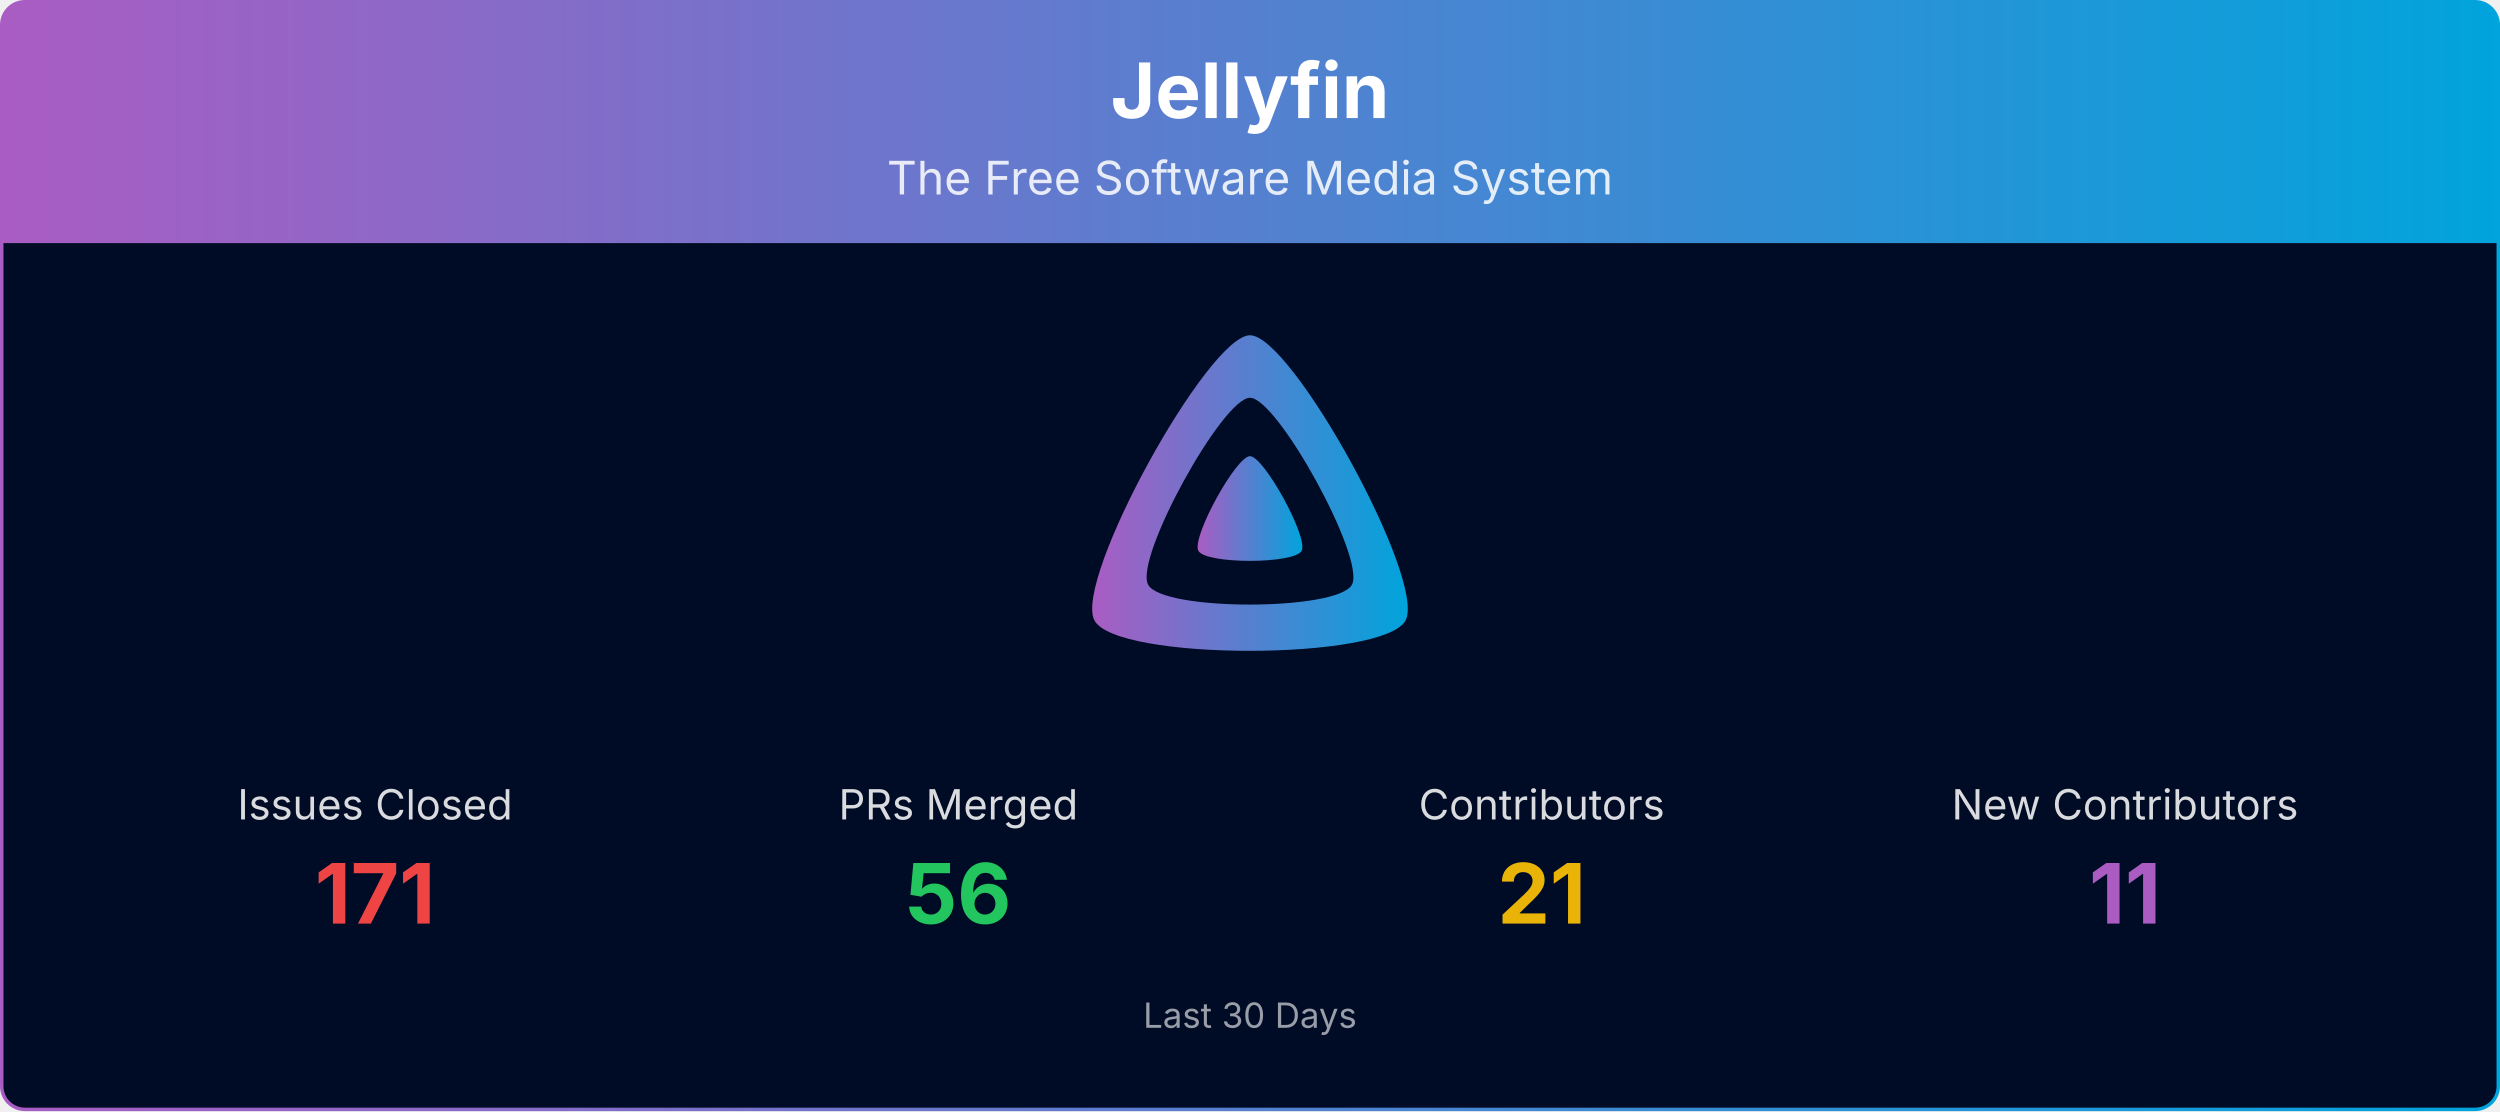
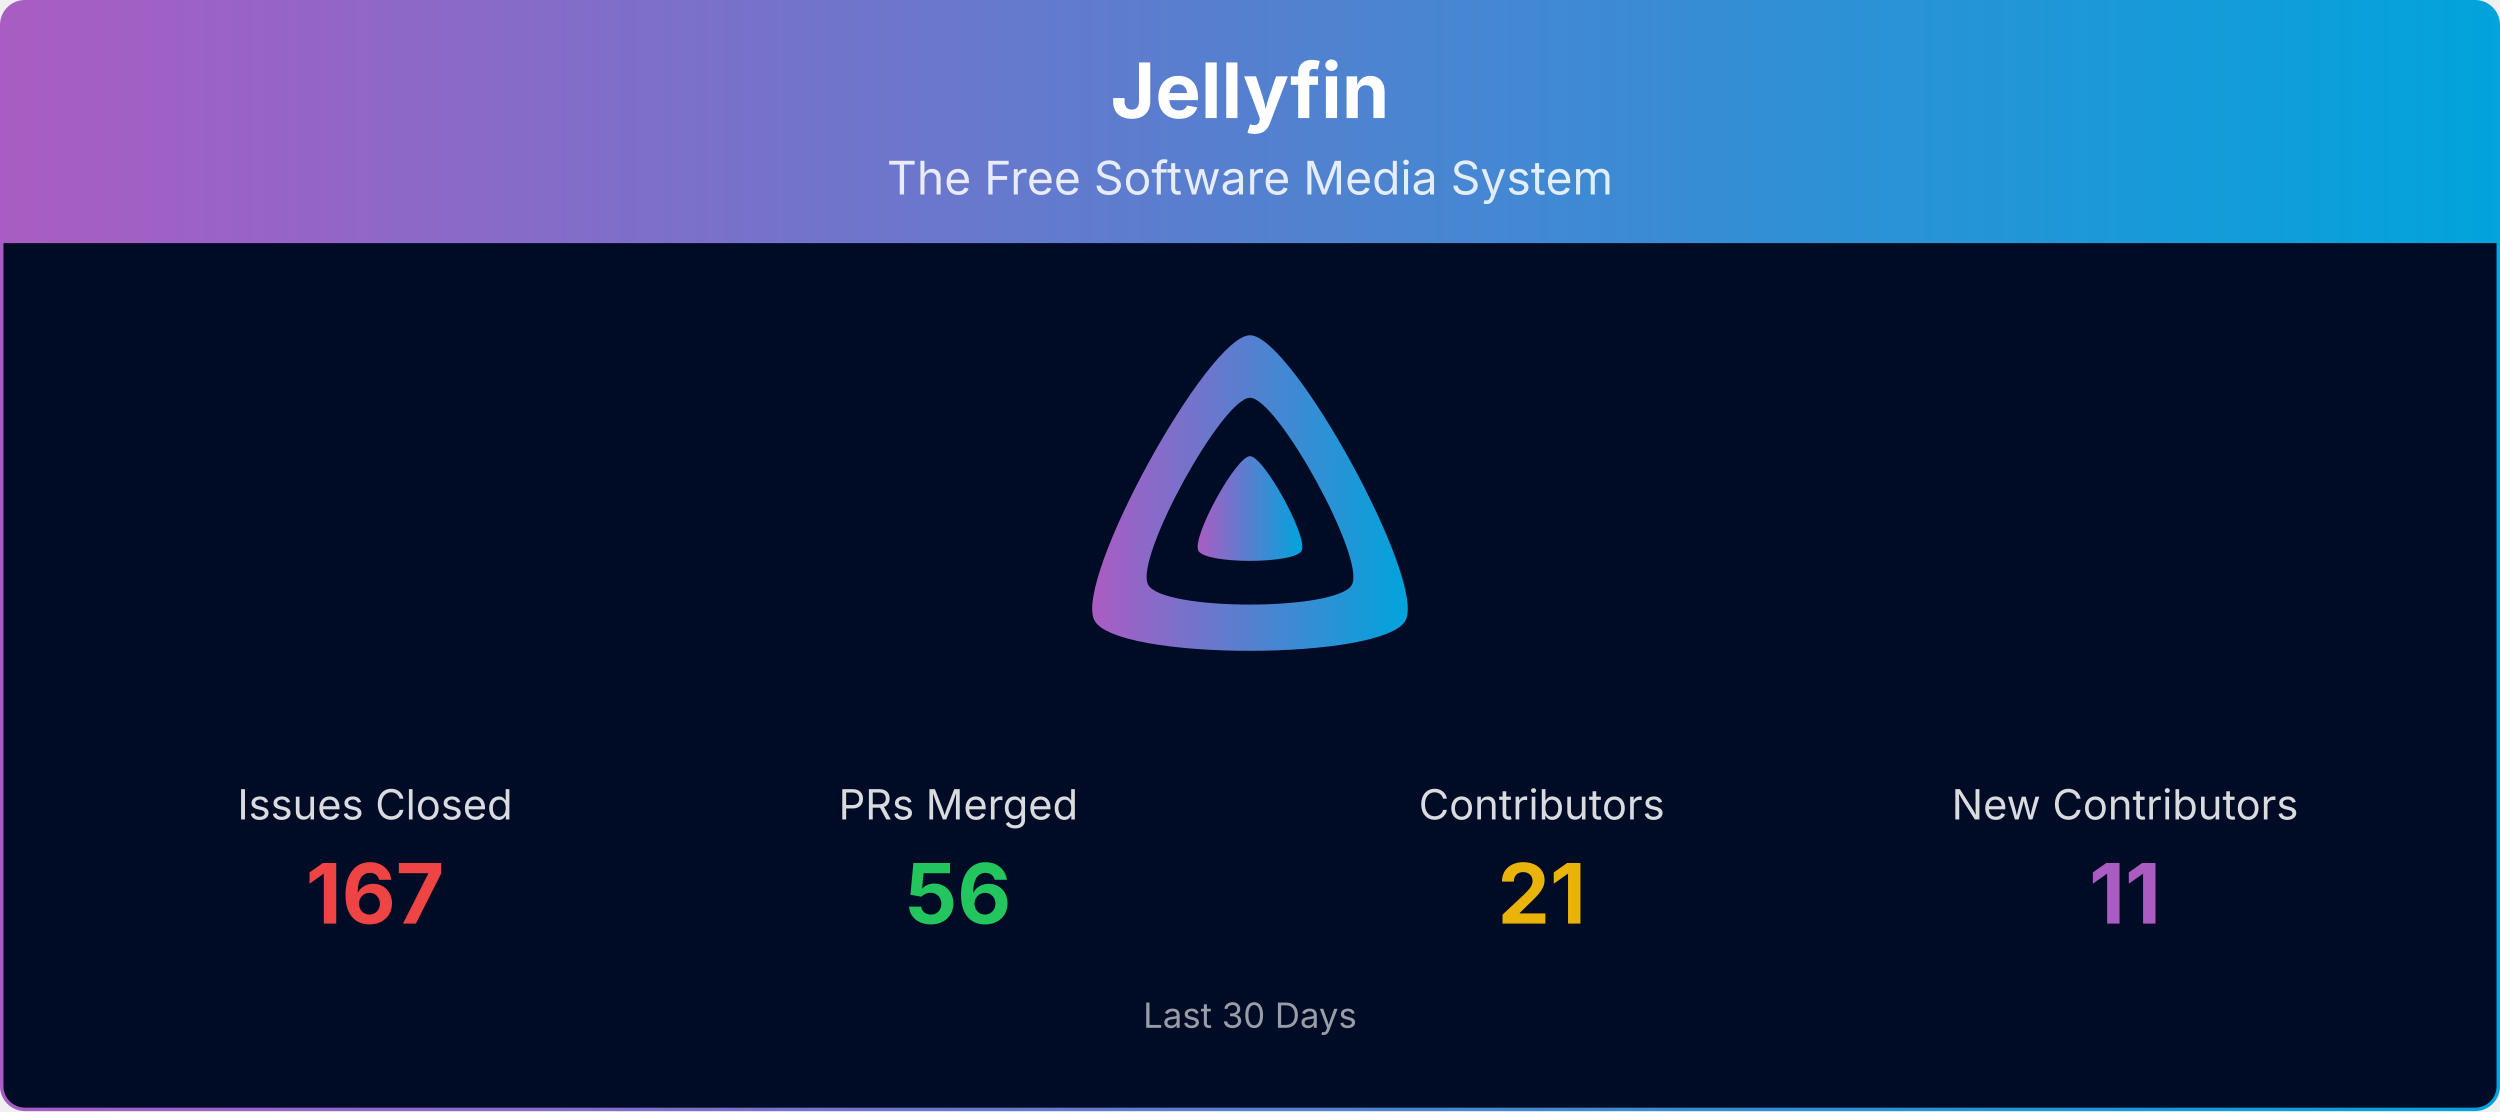
<svg xmlns="http://www.w3.org/2000/svg" viewBox="0 0 1080 480" width="100%" role="img" aria-label="Jellyfin">
  <defs>
    <linearGradient id="banner-jellyfin-grad" x1="0" y1="0" x2="1" y2="0">
      <stop offset="0%" stop-color="#AA5CC3" />
      <stop offset="100%" stop-color="#00A4DC" />
    </linearGradient>
    <clipPath id="banner-jellyfin-grad-clip">
      <rect x="0.75" y="0.75" width="1078.5" height="478.5" rx="10" ry="10" />
    </clipPath>
  </defs>
  <g clip-path="url(#banner-jellyfin-grad-clip)">
    <path d="M0.75,10.75 A10.0,10.0 0 0 1 10.75,0.75 L1069.25,0.75 A10.0,10.0 0 0 1 1079.25,10.75 L1079.25,105.00 L0.75,105.00 Z" fill="url(#banner-jellyfin-grad)" />
    <text x="540.0" y="51" text-anchor="middle" font-size="33" font-weight="700" font-family="Plus Jakarta Sans, system-ui, -apple-system, Segoe UI, sans-serif" fill="#ffffff">Jellyfin</text>
    <text x="540.0" y="84" text-anchor="middle" font-size="20" font-family="Plus Jakarta Sans, system-ui, -apple-system, Segoe UI, sans-serif" fill="#ffffff" opacity="0.85">The Free Software Media System</text>
    <rect x="0.75" y="105" width="1078.5" height="374.25" fill="#000b25" />
    <g transform="translate(465.00,138.00) scale(0.29297)">
      <path fill="url(#banner-jellyfin-grad)" fill-rule="evenodd" d="M256,23.3c-61.6,0-259.8,359.4-229.6,420.1s429.3,60,459.2,0S317.6,23.3,256,23.3zM406.5,390.8c-19.6,39.3-281.1,39.8-300.9,0s110.1-275.3,150.4-275.3S426.1,351.4,406.5,390.8z" />
      <path fill="url(#banner-jellyfin-grad)" d="M256,201.6c-20.4,0-86.2,119.3-76.2,139.4s142.5,19.9,152.4,0S276.5,201.6,256,201.6z" />
    </g>
    <text x="162.0" y="354.0" text-anchor="middle" font-size="18" font-family="Plus Jakarta Sans, system-ui, -apple-system, Segoe UI, sans-serif" fill="#ffffff" opacity="0.85">Issues Closed</text>
-     <text x="162.0" y="399.0" text-anchor="middle" font-size="36" font-weight="700" font-family="Plus Jakarta Sans, system-ui, -apple-system, Segoe UI, sans-serif" fill="#ef4444">171</text>
+     <text x="162.0" y="399.0" text-anchor="middle" font-size="36" font-weight="700" font-family="Plus Jakarta Sans, system-ui, -apple-system, Segoe UI, sans-serif" fill="#ef4444">167</text>
    <text x="414.0" y="354.0" text-anchor="middle" font-size="18" font-family="Plus Jakarta Sans, system-ui, -apple-system, Segoe UI, sans-serif" fill="#ffffff" opacity="0.85">PRs Merged</text>
    <text x="414.0" y="399.0" text-anchor="middle" font-size="36" font-weight="700" font-family="Plus Jakarta Sans, system-ui, -apple-system, Segoe UI, sans-serif" fill="#22c55e">56</text>
    <text x="666.0" y="354.0" text-anchor="middle" font-size="18" font-family="Plus Jakarta Sans, system-ui, -apple-system, Segoe UI, sans-serif" fill="#ffffff" opacity="0.85">Contributors</text>
    <text x="666.0" y="399.0" text-anchor="middle" font-size="36" font-weight="700" font-family="Plus Jakarta Sans, system-ui, -apple-system, Segoe UI, sans-serif" fill="#eab308">21</text>
    <text x="918.0" y="354.0" text-anchor="middle" font-size="18" font-family="Plus Jakarta Sans, system-ui, -apple-system, Segoe UI, sans-serif" fill="#ffffff" opacity="0.85">New Contributors</text>
    <text x="918.0" y="399.0" text-anchor="middle" font-size="36" font-weight="700" font-family="Plus Jakarta Sans, system-ui, -apple-system, Segoe UI, sans-serif" fill="#AA5CC3">11</text>
    <text x="540.0" y="444.0" text-anchor="middle" font-size="15" font-family="Plus Jakarta Sans, system-ui, -apple-system, Segoe UI, sans-serif" fill="#ffffff" opacity="0.6">Last 30 Days</text>
  </g>
  <rect x="0.75" y="0.75" width="1078.5" height="478.5" rx="10" ry="10" fill="none" stroke="url(#banner-jellyfin-grad)" stroke-width="1.5" />
</svg>
